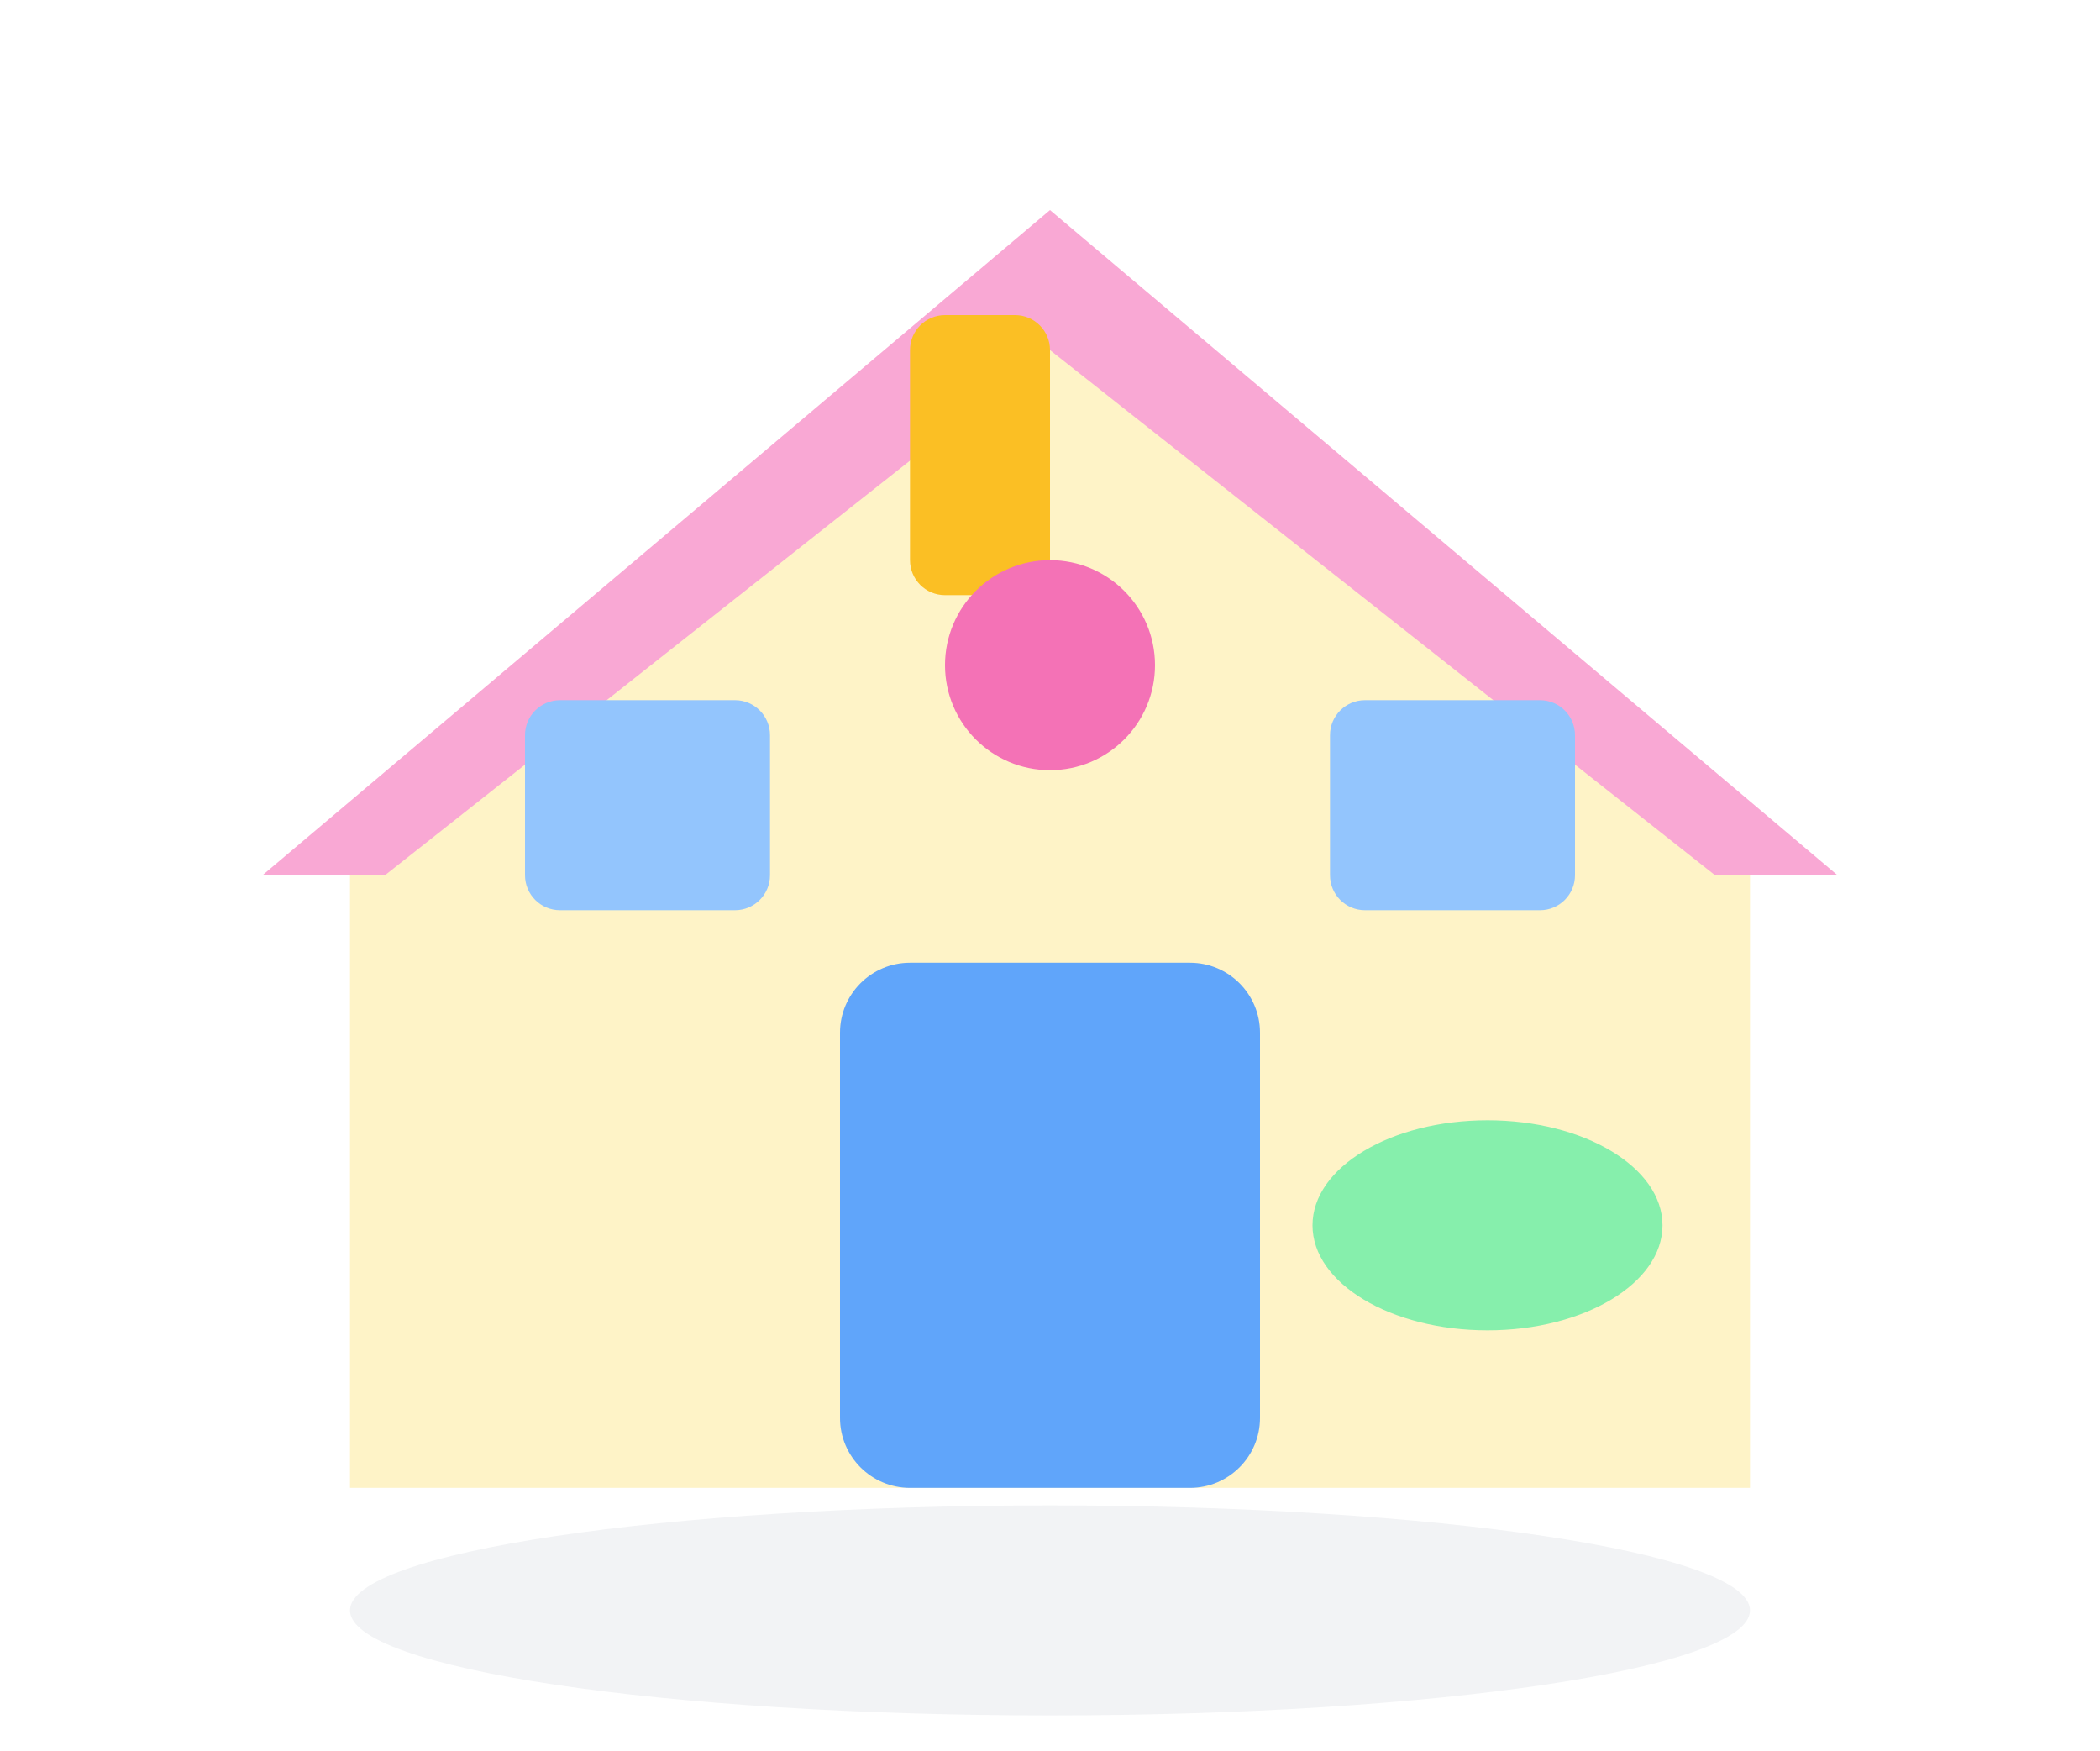
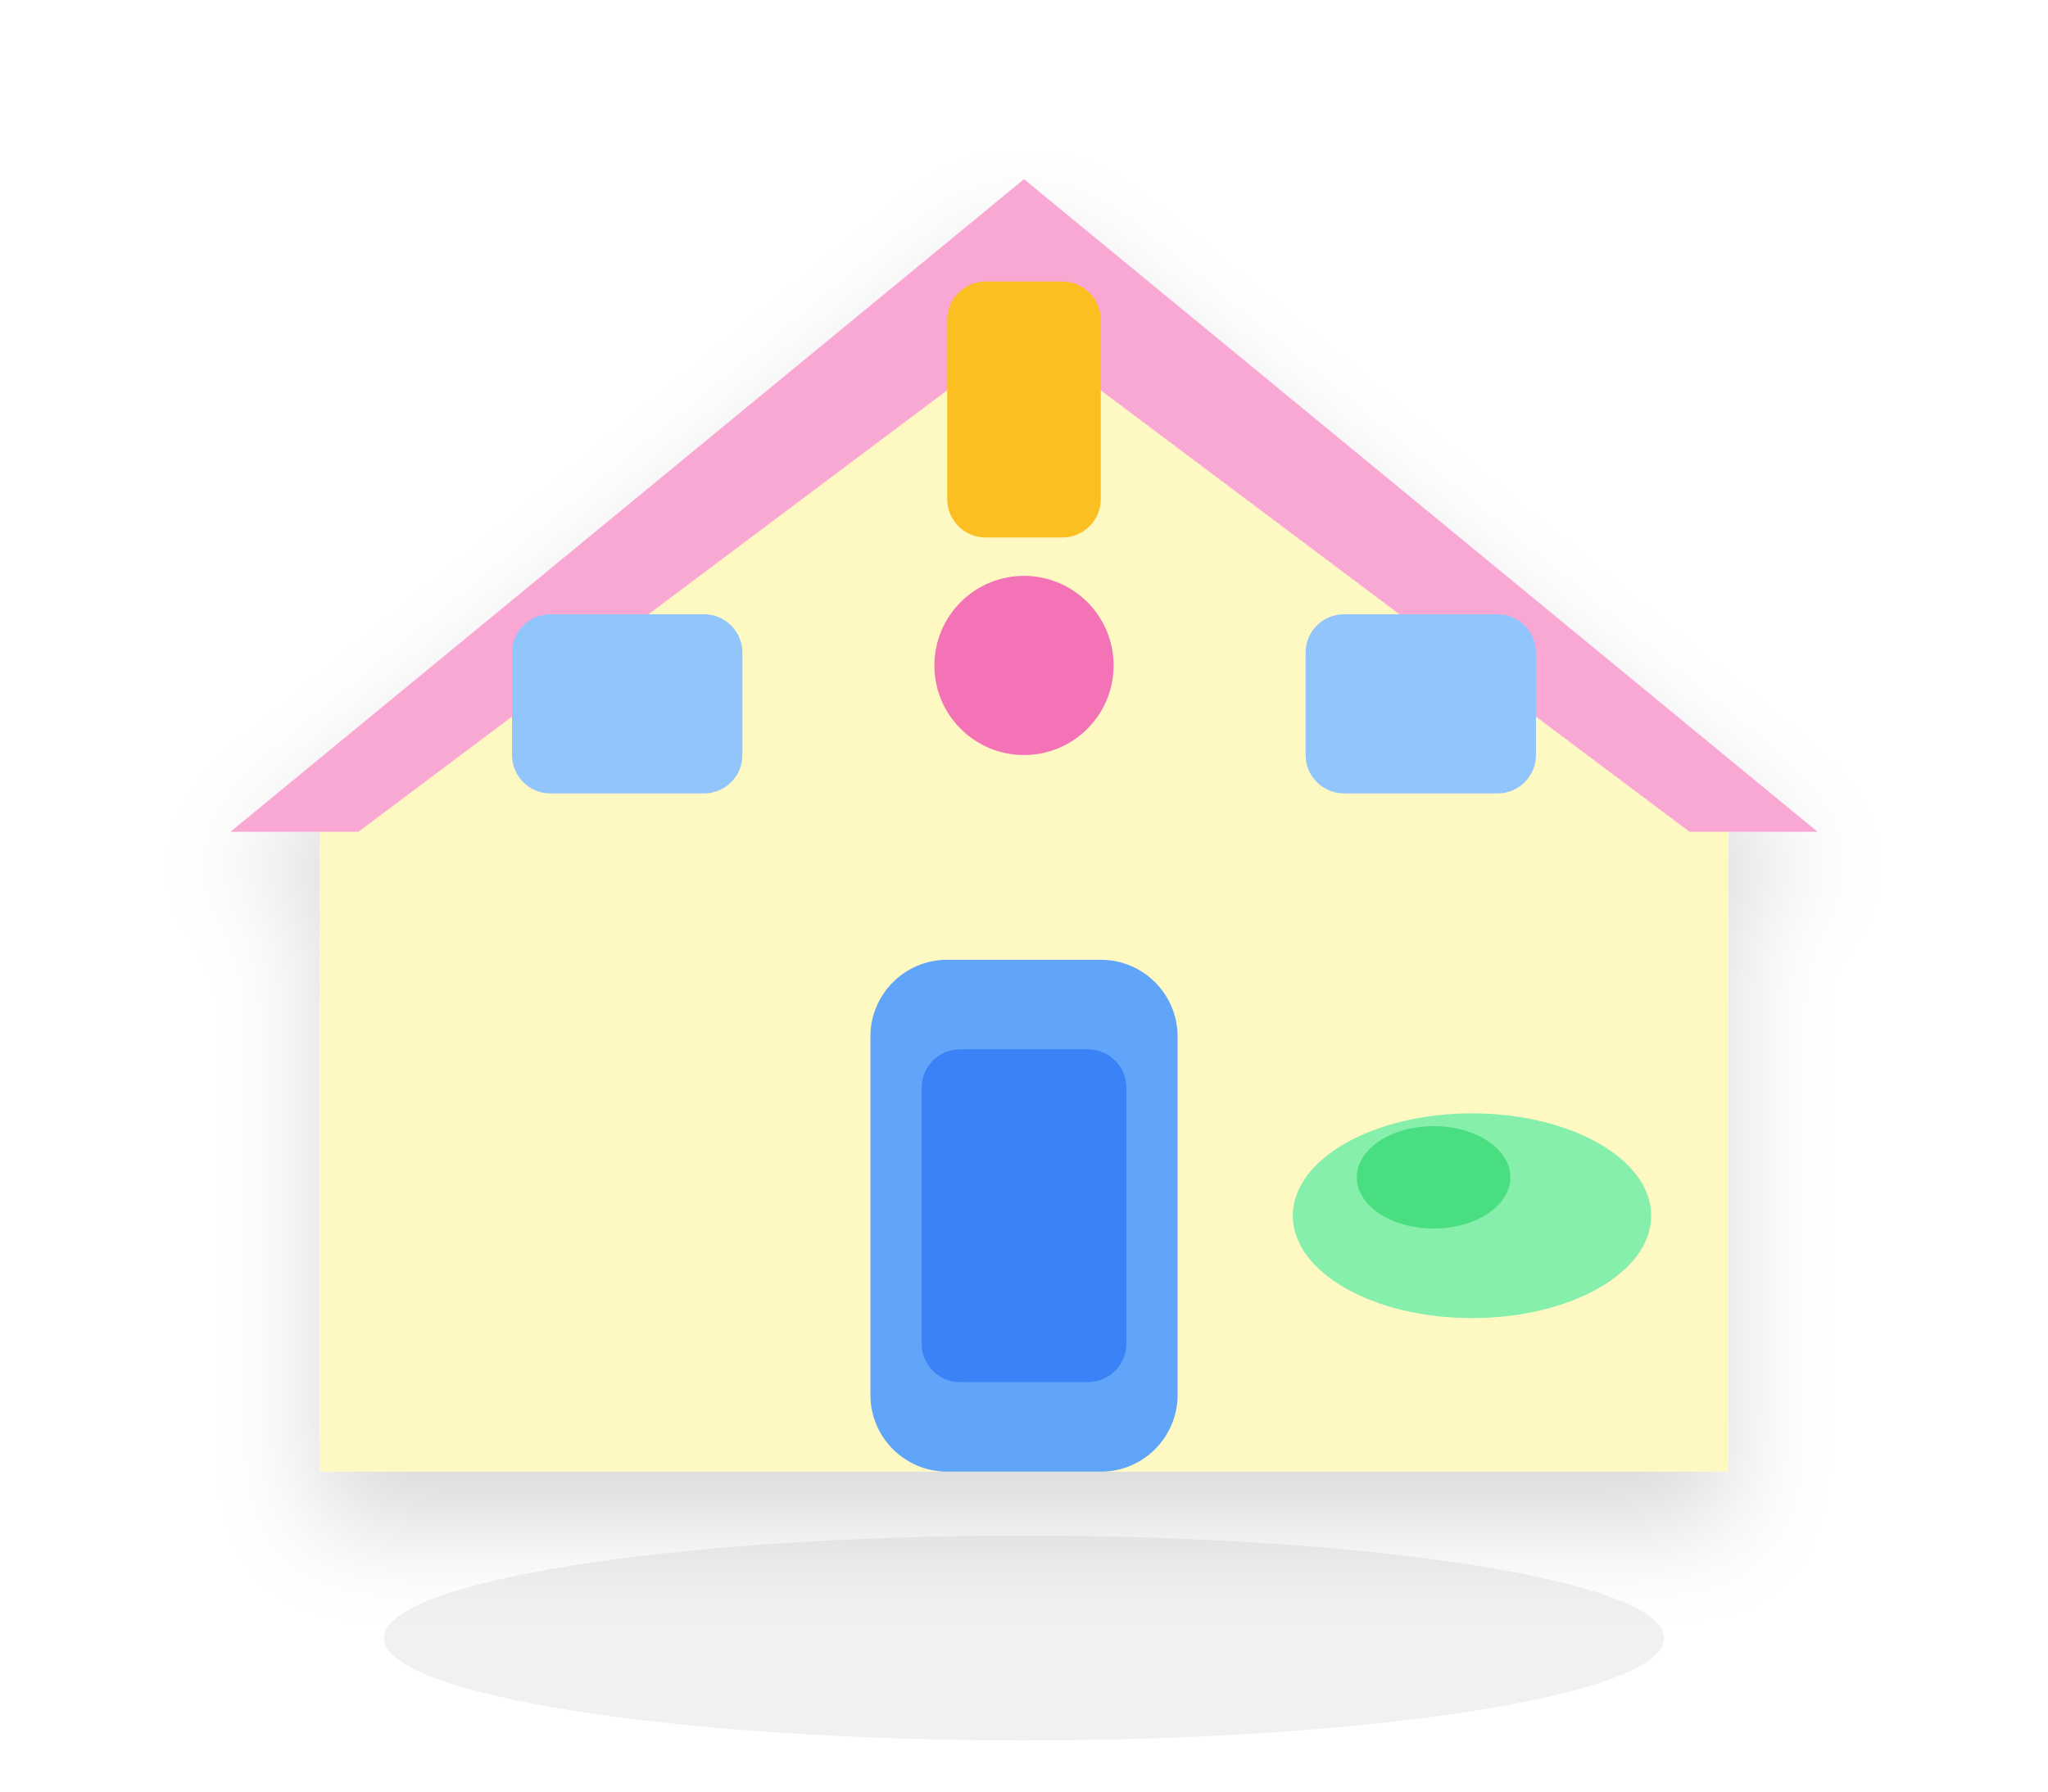
- <svg xmlns="http://www.w3.org/2000/svg" viewBox="0 0 120 100">
-   <ellipse cx="60" cy="92" rx="40" ry="6" fill="#e5e7eb" opacity=".5" />
-   <path d="M20 50 L60 18 L100 50 V85 H20 Z" fill="#fef3c7" />
-   <path d="M15 50 L60 12 L105 50 L98 50 L60 20 L22 50 Z" fill="#f9a8d4" />
-   <rect x="48" y="55" width="24" height="30" rx="4" fill="#60a5fa" />
-   <rect x="30" y="40" width="14" height="12" rx="2" fill="#93c5fd" />
-   <rect x="76" y="40" width="14" height="12" rx="2" fill="#93c5fd" />
-   <rect x="52" y="18" width="8" height="16" rx="2" fill="#fbbf24" />
-   <circle cx="60" cy="38" r="6" fill="#f472b6" />
-   <ellipse cx="85" cy="70" rx="10" ry="6" fill="#86efac" />
+ <svg xmlns="http://www.w3.org/2000/svg" viewBox="0 0 160 140">
+   <defs>
+     <filter id="soft" x="-20%" y="-20%" width="140%" height="140%">
+       <feDropShadow dx="0" dy="4" stdDeviation="4" flood-opacity=".15" />
+     </filter>
+   </defs>
+   <ellipse cx="80" cy="128" rx="50" ry="8" fill="#e5e7eb" opacity=".6" />
+   <g filter="url(#soft)">
+     <path d="M25 65 L80 22 L135 65 V115 H25 Z" fill="#fef9c3" />
+     <path d="M18 65 L80 14 L142 65 L132 65 L80 26 L28 65 Z" fill="#f9a8d4" />
+     <rect x="68" y="75" width="24" height="40" rx="6" fill="#60a5fa" />
+     <rect x="72" y="82" width="16" height="26" rx="3" fill="#3b82f6" />
+     <rect x="40" y="48" width="18" height="14" rx="3" fill="#93c5fd" />
+     <rect x="102" y="48" width="18" height="14" rx="3" fill="#93c5fd" />
+     <rect x="74" y="22" width="12" height="20" rx="3" fill="#fbbf24" />
+     <circle cx="80" cy="52" r="7" fill="#f472b6" />
+     <ellipse cx="115" cy="95" rx="14" ry="8" fill="#86efac" />
+     <ellipse cx="112" cy="92" rx="6" ry="4" fill="#4ade80" />
+   </g>
</svg>
